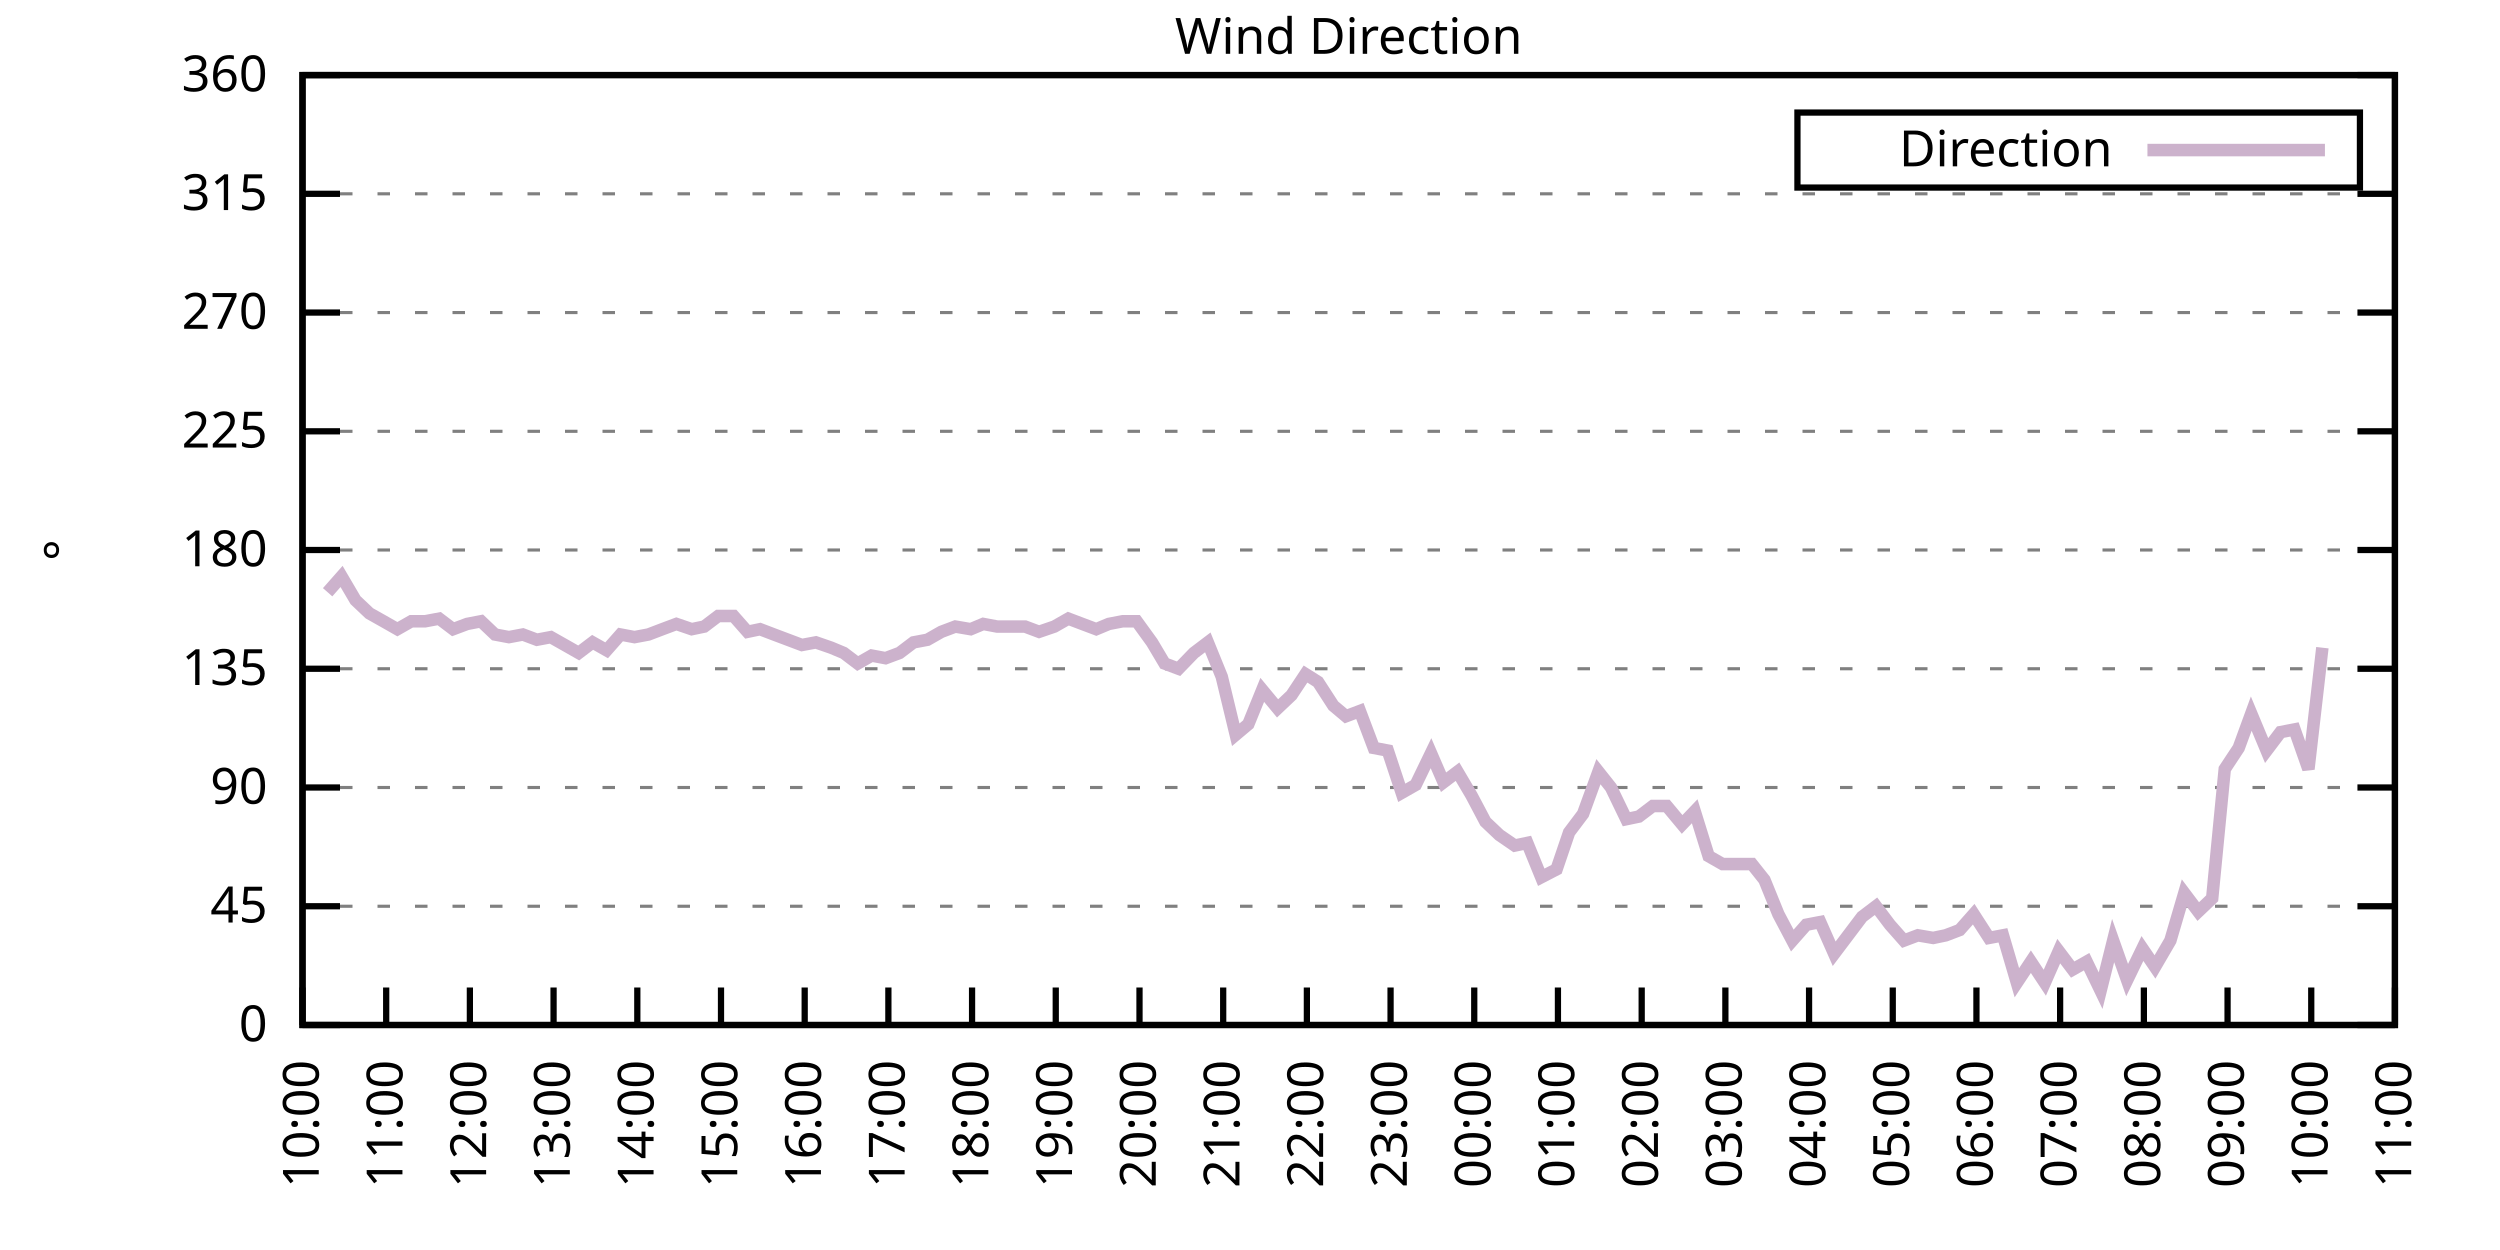
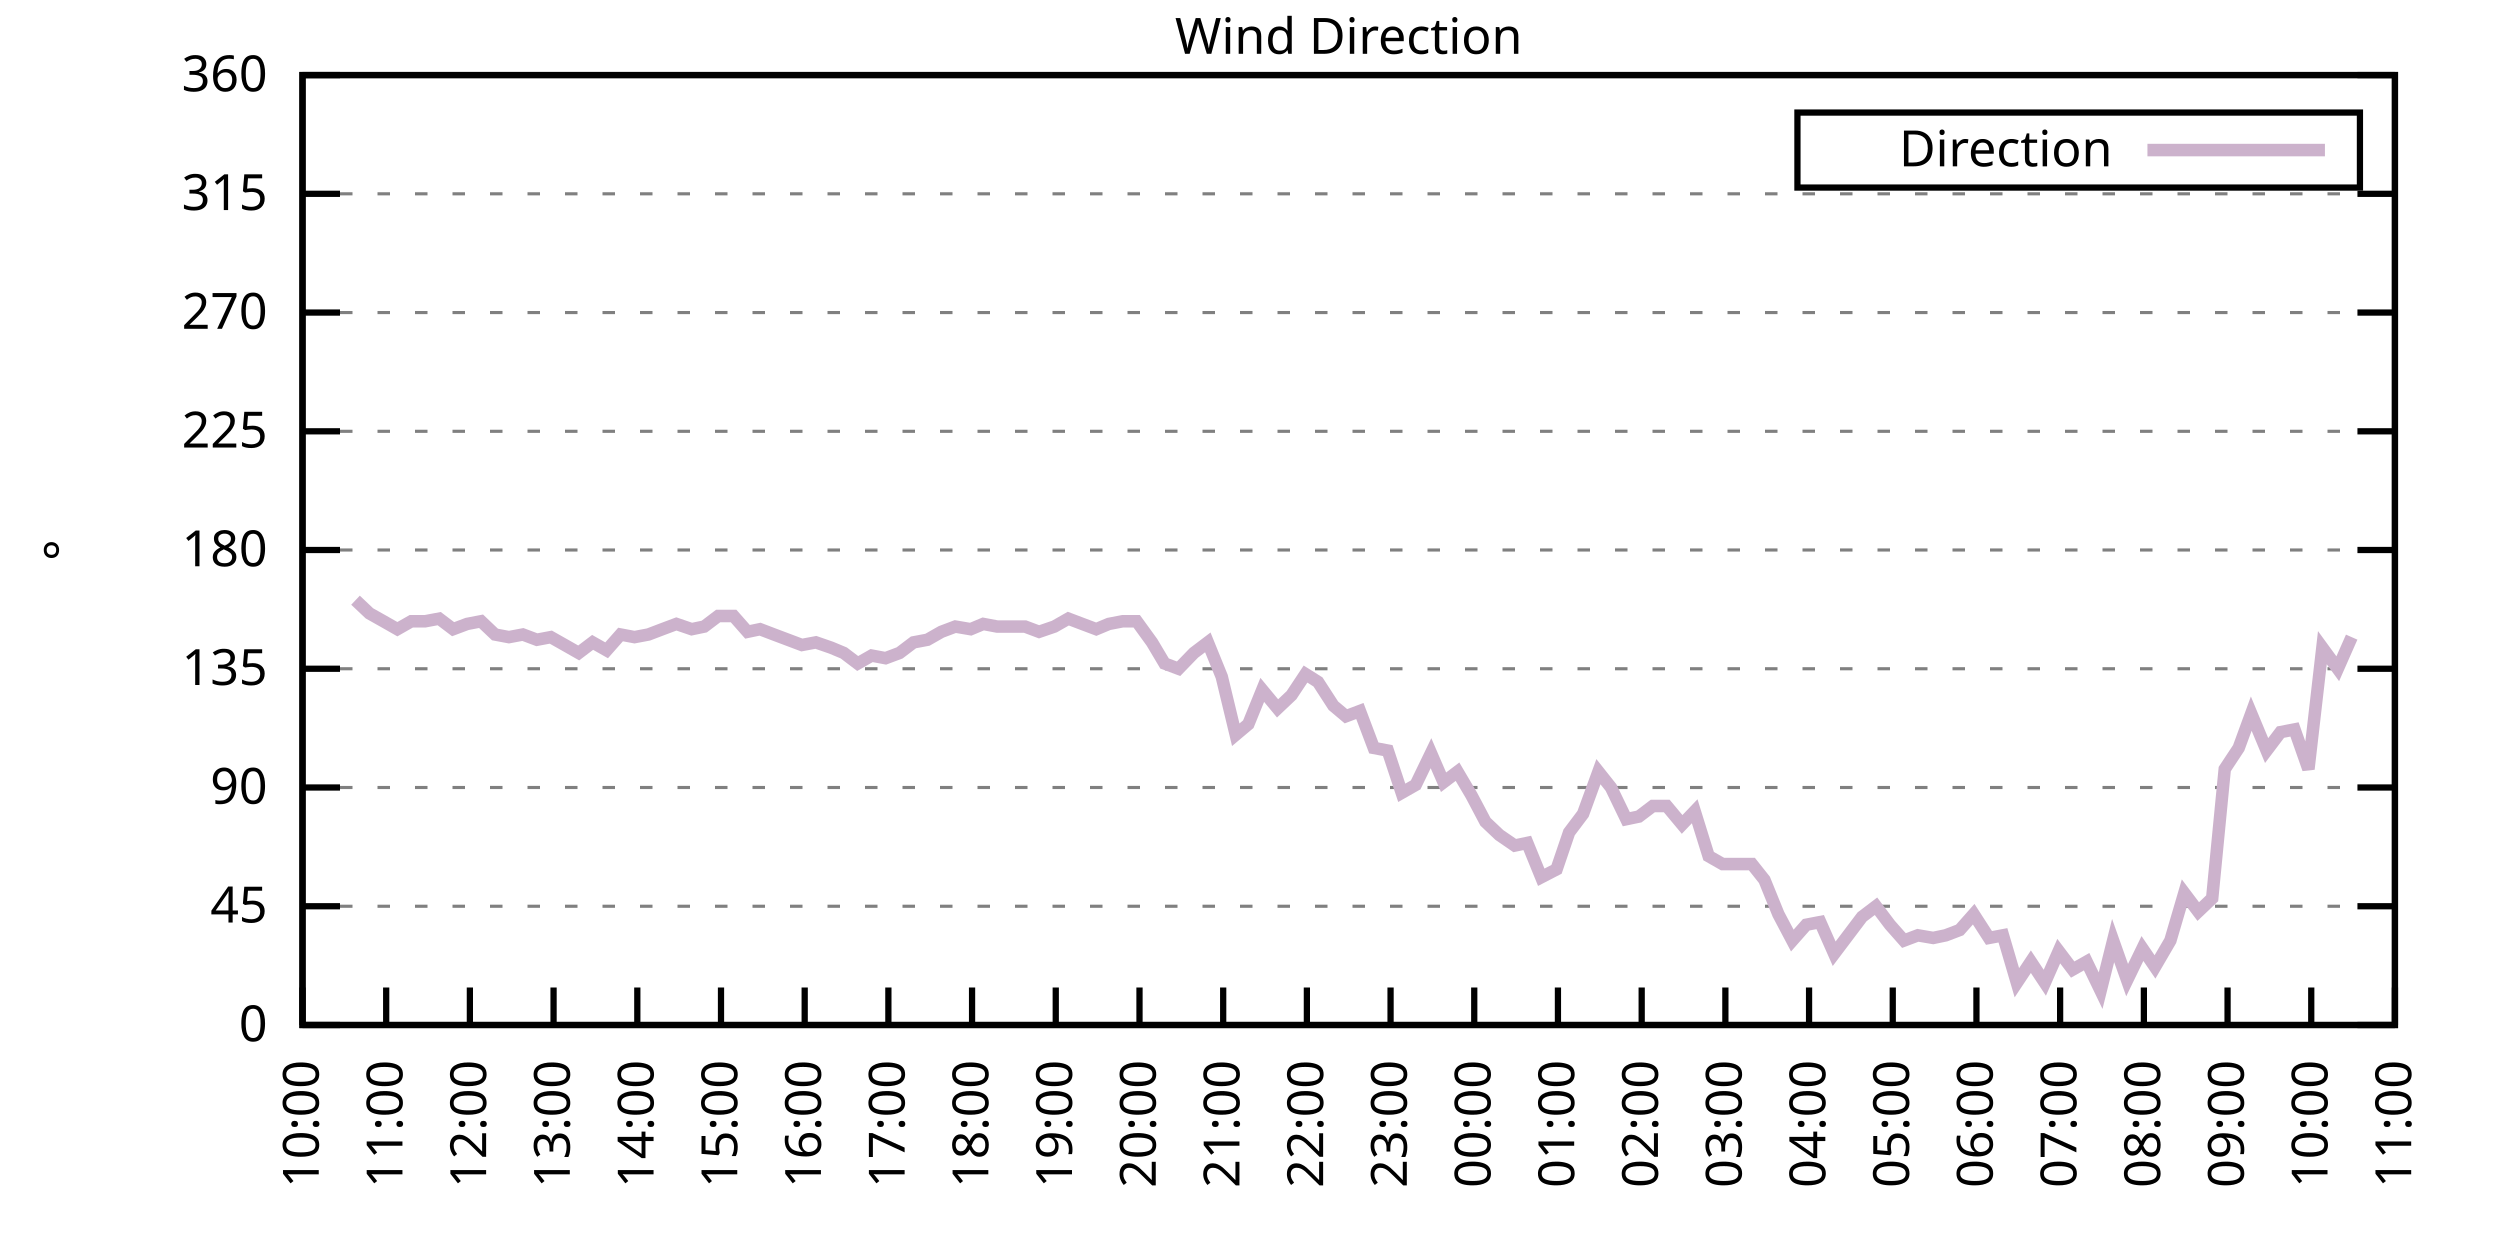
<svg xmlns="http://www.w3.org/2000/svg" xmlns:xlink="http://www.w3.org/1999/xlink" width="400" height="200" viewBox="0 0 400 200">
  <g id="gnuplot_canvas">
    <rect x="0" y="0" width="400" height="200" fill="none" />
    <defs>
      <circle id="gpDot" r="0.5" stroke-width="0.5" stroke="currentColor" />
      <path id="gpPt0" stroke-width="0.333" stroke="currentColor" d="M-1,0 h2 M0,-1 v2" />
      <path id="gpPt1" stroke-width="0.333" stroke="currentColor" d="M-1,-1 L1,1 M1,-1 L-1,1" />
      <path id="gpPt2" stroke-width="0.333" stroke="currentColor" d="M-1,0 L1,0 M0,-1 L0,1 M-1,-1 L1,1 M-1,1 L1,-1" />
      <rect id="gpPt3" stroke-width="0.333" stroke="currentColor" x="-1" y="-1" width="2" height="2" />
      <rect id="gpPt4" stroke-width="0.333" stroke="currentColor" fill="currentColor" x="-1" y="-1" width="2" height="2" />
      <circle id="gpPt5" stroke-width="0.333" stroke="currentColor" cx="0" cy="0" r="1" />
      <use xlink:href="#gpPt5" id="gpPt6" fill="currentColor" stroke="none" />
      <path id="gpPt7" stroke-width="0.333" stroke="currentColor" d="M0,-1.33 L-1.33,0.67 L1.33,0.67 z" />
      <use xlink:href="#gpPt7" id="gpPt8" fill="currentColor" stroke="none" />
      <use xlink:href="#gpPt7" id="gpPt9" stroke="currentColor" transform="rotate(180)" />
      <use xlink:href="#gpPt9" id="gpPt10" fill="currentColor" stroke="none" />
      <use xlink:href="#gpPt3" id="gpPt11" stroke="currentColor" transform="rotate(45)" />
      <use xlink:href="#gpPt11" id="gpPt12" fill="currentColor" stroke="none" />
      <path id="gpPt13" stroke-width="0.333" stroke="currentColor" d="M0,1.330 L1.265,0.411 L0.782,-1.067 L-0.782,-1.076 L-1.265,0.411 z" />
      <use xlink:href="#gpPt13" id="gpPt14" fill="currentColor" stroke="none" />
      <filter id="textbox" filterUnits="objectBoundingBox" x="0" y="0" height="1" width="1">
        <feFlood flood-color="white" flood-opacity="1" result="bgnd" />
        <feComposite in="SourceGraphic" in2="bgnd" operator="atop" />
      </filter>
      <filter id="greybox" filterUnits="objectBoundingBox" x="0" y="0" height="1" width="1">
        <feFlood flood-color="lightgrey" flood-opacity="1" result="grey" />
        <feComposite in="SourceGraphic" in2="grey" operator="atop" />
      </filter>
    </defs>
    <g fill="none" color="white" stroke="currentColor" stroke-width="1.00" stroke-linecap="butt" stroke-linejoin="miter">
</g>
    <g fill="none" color="black" stroke="currentColor" stroke-width="1.00" stroke-linecap="butt" stroke-linejoin="miter">
      <g stroke="none" shape-rendering="crispEdges">
        <polygon fill="rgb(255, 255, 255)" points="48.40,164.00 383.18,164.00 383.18,12.02 48.40,12.02 " />
      </g>
    </g>
    <g fill="none" color="black" stroke="currentColor" stroke-width="1.00" stroke-linecap="butt" stroke-linejoin="miter">
</g>
    <g fill="none" color="black" stroke="black" stroke-width="0.50" stroke-linecap="butt" stroke-linejoin="miter">
</g>
    <g fill="none" color="gray" stroke="currentColor" stroke-width="0.50" stroke-linecap="butt" stroke-linejoin="miter">
      <path stroke="gray" stroke-dasharray="2,4" class="gridline" d="M48.40,164.00 L383.19,164.00  " />
    </g>
    <g fill="none" color="gray" stroke="gray" stroke-width="1.00" stroke-linecap="butt" stroke-linejoin="miter">
</g>
    <g fill="none" color="black" stroke="currentColor" stroke-width="1.00" stroke-linecap="butt" stroke-linejoin="miter">
      <path stroke="black" d="M48.40,164.00 L54.40,164.00 M383.19,164.00 L377.19,164.00  " />
      <g transform="translate(42.80,166.60)" stroke="none" fill="black" font-family="Sans" font-size="8.00" text-anchor="end">
        <text>
          <tspan font-family="Sans"> 0</tspan>
        </text>
      </g>
    </g>
    <g fill="none" color="black" stroke="currentColor" stroke-width="1.00" stroke-linecap="butt" stroke-linejoin="miter">
</g>
    <g fill="none" color="black" stroke="black" stroke-width="0.50" stroke-linecap="butt" stroke-linejoin="miter">
</g>
    <g fill="none" color="gray" stroke="currentColor" stroke-width="0.50" stroke-linecap="butt" stroke-linejoin="miter">
      <path stroke="gray" stroke-dasharray="2,4" class="gridline" d="M48.40,145.00 L383.19,145.00  " />
    </g>
    <g fill="none" color="gray" stroke="gray" stroke-width="1.00" stroke-linecap="butt" stroke-linejoin="miter">
</g>
    <g fill="none" color="black" stroke="currentColor" stroke-width="1.00" stroke-linecap="butt" stroke-linejoin="miter">
      <path stroke="black" d="M48.40,145.00 L54.40,145.00 M383.19,145.00 L377.19,145.00  " />
      <g transform="translate(42.80,147.60)" stroke="none" fill="black" font-family="Sans" font-size="8.00" text-anchor="end">
        <text>
          <tspan font-family="Sans"> 45</tspan>
        </text>
      </g>
    </g>
    <g fill="none" color="black" stroke="currentColor" stroke-width="1.00" stroke-linecap="butt" stroke-linejoin="miter">
</g>
    <g fill="none" color="black" stroke="black" stroke-width="0.50" stroke-linecap="butt" stroke-linejoin="miter">
</g>
    <g fill="none" color="gray" stroke="currentColor" stroke-width="0.50" stroke-linecap="butt" stroke-linejoin="miter">
      <path stroke="gray" stroke-dasharray="2,4" class="gridline" d="M48.40,126.00 L383.19,126.00  " />
    </g>
    <g fill="none" color="gray" stroke="gray" stroke-width="1.00" stroke-linecap="butt" stroke-linejoin="miter">
</g>
    <g fill="none" color="black" stroke="currentColor" stroke-width="1.00" stroke-linecap="butt" stroke-linejoin="miter">
      <path stroke="black" d="M48.40,126.00 L54.40,126.00 M383.19,126.00 L377.19,126.00  " />
      <g transform="translate(42.80,128.60)" stroke="none" fill="black" font-family="Sans" font-size="8.00" text-anchor="end">
        <text>
          <tspan font-family="Sans"> 90</tspan>
        </text>
      </g>
    </g>
    <g fill="none" color="black" stroke="currentColor" stroke-width="1.00" stroke-linecap="butt" stroke-linejoin="miter">
</g>
    <g fill="none" color="black" stroke="black" stroke-width="0.50" stroke-linecap="butt" stroke-linejoin="miter">
</g>
    <g fill="none" color="gray" stroke="currentColor" stroke-width="0.50" stroke-linecap="butt" stroke-linejoin="miter">
      <path stroke="gray" stroke-dasharray="2,4" class="gridline" d="M48.40,107.00 L383.19,107.00  " />
    </g>
    <g fill="none" color="gray" stroke="gray" stroke-width="1.00" stroke-linecap="butt" stroke-linejoin="miter">
</g>
    <g fill="none" color="black" stroke="currentColor" stroke-width="1.00" stroke-linecap="butt" stroke-linejoin="miter">
      <path stroke="black" d="M48.40,107.00 L54.40,107.00 M383.19,107.00 L377.19,107.00  " />
      <g transform="translate(42.80,109.60)" stroke="none" fill="black" font-family="Sans" font-size="8.00" text-anchor="end">
        <text>
          <tspan font-family="Sans"> 135</tspan>
        </text>
      </g>
    </g>
    <g fill="none" color="black" stroke="currentColor" stroke-width="1.00" stroke-linecap="butt" stroke-linejoin="miter">
</g>
    <g fill="none" color="black" stroke="black" stroke-width="0.50" stroke-linecap="butt" stroke-linejoin="miter">
</g>
    <g fill="none" color="gray" stroke="currentColor" stroke-width="0.50" stroke-linecap="butt" stroke-linejoin="miter">
      <path stroke="gray" stroke-dasharray="2,4" class="gridline" d="M48.40,88.00 L383.19,88.00  " />
    </g>
    <g fill="none" color="gray" stroke="gray" stroke-width="1.00" stroke-linecap="butt" stroke-linejoin="miter">
</g>
    <g fill="none" color="black" stroke="currentColor" stroke-width="1.00" stroke-linecap="butt" stroke-linejoin="miter">
      <path stroke="black" d="M48.40,88.00 L54.40,88.00 M383.19,88.00 L377.19,88.00  " />
      <g transform="translate(42.80,90.60)" stroke="none" fill="black" font-family="Sans" font-size="8.00" text-anchor="end">
        <text>
          <tspan font-family="Sans"> 180</tspan>
        </text>
      </g>
    </g>
    <g fill="none" color="black" stroke="currentColor" stroke-width="1.00" stroke-linecap="butt" stroke-linejoin="miter">
</g>
    <g fill="none" color="black" stroke="black" stroke-width="0.50" stroke-linecap="butt" stroke-linejoin="miter">
</g>
    <g fill="none" color="gray" stroke="currentColor" stroke-width="0.50" stroke-linecap="butt" stroke-linejoin="miter">
      <path stroke="gray" stroke-dasharray="2,4" class="gridline" d="M48.40,69.01 L383.19,69.01  " />
    </g>
    <g fill="none" color="gray" stroke="gray" stroke-width="1.00" stroke-linecap="butt" stroke-linejoin="miter">
</g>
    <g fill="none" color="black" stroke="currentColor" stroke-width="1.00" stroke-linecap="butt" stroke-linejoin="miter">
      <path stroke="black" d="M48.40,69.01 L54.40,69.01 M383.19,69.01 L377.19,69.01  " />
      <g transform="translate(42.80,71.61)" stroke="none" fill="black" font-family="Sans" font-size="8.00" text-anchor="end">
        <text>
          <tspan font-family="Sans"> 225</tspan>
        </text>
      </g>
    </g>
    <g fill="none" color="black" stroke="currentColor" stroke-width="1.00" stroke-linecap="butt" stroke-linejoin="miter">
</g>
    <g fill="none" color="black" stroke="black" stroke-width="0.50" stroke-linecap="butt" stroke-linejoin="miter">
</g>
    <g fill="none" color="gray" stroke="currentColor" stroke-width="0.50" stroke-linecap="butt" stroke-linejoin="miter">
      <path stroke="gray" stroke-dasharray="2,4" class="gridline" d="M48.40,50.01 L383.19,50.01  " />
    </g>
    <g fill="none" color="gray" stroke="gray" stroke-width="1.00" stroke-linecap="butt" stroke-linejoin="miter">
</g>
    <g fill="none" color="black" stroke="currentColor" stroke-width="1.00" stroke-linecap="butt" stroke-linejoin="miter">
      <path stroke="black" d="M48.40,50.01 L54.40,50.01 M383.19,50.01 L377.19,50.01  " />
      <g transform="translate(42.80,52.61)" stroke="none" fill="black" font-family="Sans" font-size="8.00" text-anchor="end">
        <text>
          <tspan font-family="Sans"> 270</tspan>
        </text>
      </g>
    </g>
    <g fill="none" color="black" stroke="currentColor" stroke-width="1.00" stroke-linecap="butt" stroke-linejoin="miter">
</g>
    <g fill="none" color="black" stroke="black" stroke-width="0.50" stroke-linecap="butt" stroke-linejoin="miter">
</g>
    <g fill="none" color="gray" stroke="currentColor" stroke-width="0.50" stroke-linecap="butt" stroke-linejoin="miter">
      <path stroke="gray" stroke-dasharray="2,4" class="gridline" d="M48.40,31.01 L383.19,31.01  " />
    </g>
    <g fill="none" color="gray" stroke="gray" stroke-width="1.00" stroke-linecap="butt" stroke-linejoin="miter">
</g>
    <g fill="none" color="black" stroke="currentColor" stroke-width="1.00" stroke-linecap="butt" stroke-linejoin="miter">
      <path stroke="black" d="M48.40,31.01 L54.40,31.01 M383.19,31.01 L377.19,31.01  " />
      <g transform="translate(42.80,33.61)" stroke="none" fill="black" font-family="Sans" font-size="8.00" text-anchor="end">
        <text>
          <tspan font-family="Sans"> 315</tspan>
        </text>
      </g>
    </g>
    <g fill="none" color="black" stroke="currentColor" stroke-width="1.00" stroke-linecap="butt" stroke-linejoin="miter">
</g>
    <g fill="none" color="black" stroke="black" stroke-width="0.50" stroke-linecap="butt" stroke-linejoin="miter">
</g>
    <g fill="none" color="gray" stroke="currentColor" stroke-width="0.50" stroke-linecap="butt" stroke-linejoin="miter">
      <path stroke="gray" stroke-dasharray="2,4" class="gridline" d="M48.40,12.01 L383.19,12.01  " />
    </g>
    <g fill="none" color="gray" stroke="gray" stroke-width="1.00" stroke-linecap="butt" stroke-linejoin="miter">
</g>
    <g fill="none" color="black" stroke="currentColor" stroke-width="1.00" stroke-linecap="butt" stroke-linejoin="miter">
      <path stroke="black" d="M48.40,12.01 L54.40,12.01 M383.19,12.01 L377.19,12.01  " />
      <g transform="translate(42.80,14.61)" stroke="none" fill="black" font-family="Sans" font-size="8.00" text-anchor="end">
        <text>
          <tspan font-family="Sans"> 360</tspan>
        </text>
      </g>
    </g>
    <g fill="none" color="black" stroke="currentColor" stroke-width="1.00" stroke-linecap="butt" stroke-linejoin="miter">
      <path stroke="black" d="M48.40,164.00 L48.40,158.00  " />
      <g transform="translate(51.00,169.60) rotate(270.00)" stroke="none" fill="black" font-family="Sans" font-size="8.00" text-anchor="end">
        <text>
          <tspan font-family="Sans">10:00</tspan>
        </text>
      </g>
    </g>
    <g fill="none" color="black" stroke="currentColor" stroke-width="1.00" stroke-linecap="butt" stroke-linejoin="miter">
      <path stroke="black" d="M61.79,164.00 L61.79,158.00  " />
      <g transform="translate(64.39,169.60) rotate(270.00)" stroke="none" fill="black" font-family="Sans" font-size="8.00" text-anchor="end">
        <text>
          <tspan font-family="Sans">11:00</tspan>
        </text>
      </g>
    </g>
    <g fill="none" color="black" stroke="currentColor" stroke-width="1.00" stroke-linecap="butt" stroke-linejoin="miter">
      <path stroke="black" d="M75.18,164.00 L75.18,158.00  " />
      <g transform="translate(77.78,169.60) rotate(270.00)" stroke="none" fill="black" font-family="Sans" font-size="8.00" text-anchor="end">
        <text>
          <tspan font-family="Sans">12:00</tspan>
        </text>
      </g>
    </g>
    <g fill="none" color="black" stroke="currentColor" stroke-width="1.00" stroke-linecap="butt" stroke-linejoin="miter">
      <path stroke="black" d="M88.57,164.00 L88.57,158.00  " />
      <g transform="translate(91.17,169.60) rotate(270.00)" stroke="none" fill="black" font-family="Sans" font-size="8.00" text-anchor="end">
        <text>
          <tspan font-family="Sans">13:00</tspan>
        </text>
      </g>
    </g>
    <g fill="none" color="black" stroke="currentColor" stroke-width="1.00" stroke-linecap="butt" stroke-linejoin="miter">
      <path stroke="black" d="M101.97,164.00 L101.97,158.00  " />
      <g transform="translate(104.57,169.60) rotate(270.00)" stroke="none" fill="black" font-family="Sans" font-size="8.00" text-anchor="end">
        <text>
          <tspan font-family="Sans">14:00</tspan>
        </text>
      </g>
    </g>
    <g fill="none" color="black" stroke="currentColor" stroke-width="1.00" stroke-linecap="butt" stroke-linejoin="miter">
      <path stroke="black" d="M115.36,164.00 L115.36,158.00  " />
      <g transform="translate(117.96,169.60) rotate(270.00)" stroke="none" fill="black" font-family="Sans" font-size="8.00" text-anchor="end">
        <text>
          <tspan font-family="Sans">15:00</tspan>
        </text>
      </g>
    </g>
    <g fill="none" color="black" stroke="currentColor" stroke-width="1.00" stroke-linecap="butt" stroke-linejoin="miter">
      <path stroke="black" d="M128.75,164.00 L128.75,158.00  " />
      <g transform="translate(131.35,169.60) rotate(270.00)" stroke="none" fill="black" font-family="Sans" font-size="8.00" text-anchor="end">
        <text>
          <tspan font-family="Sans">16:00</tspan>
        </text>
      </g>
    </g>
    <g fill="none" color="black" stroke="currentColor" stroke-width="1.00" stroke-linecap="butt" stroke-linejoin="miter">
      <path stroke="black" d="M142.14,164.00 L142.14,158.00  " />
      <g transform="translate(144.74,169.60) rotate(270.00)" stroke="none" fill="black" font-family="Sans" font-size="8.00" text-anchor="end">
        <text>
          <tspan font-family="Sans">17:00</tspan>
        </text>
      </g>
    </g>
    <g fill="none" color="black" stroke="currentColor" stroke-width="1.00" stroke-linecap="butt" stroke-linejoin="miter">
      <path stroke="black" d="M155.53,164.00 L155.53,158.00  " />
      <g transform="translate(158.13,169.60) rotate(270.00)" stroke="none" fill="black" font-family="Sans" font-size="8.00" text-anchor="end">
        <text>
          <tspan font-family="Sans">18:00</tspan>
        </text>
      </g>
    </g>
    <g fill="none" color="black" stroke="currentColor" stroke-width="1.00" stroke-linecap="butt" stroke-linejoin="miter">
      <path stroke="black" d="M168.92,164.00 L168.92,158.00  " />
      <g transform="translate(171.52,169.60) rotate(270.00)" stroke="none" fill="black" font-family="Sans" font-size="8.00" text-anchor="end">
        <text>
          <tspan font-family="Sans">19:00</tspan>
        </text>
      </g>
    </g>
    <g fill="none" color="black" stroke="currentColor" stroke-width="1.00" stroke-linecap="butt" stroke-linejoin="miter">
      <path stroke="black" d="M182.32,164.00 L182.32,158.00  " />
      <g transform="translate(184.92,169.60) rotate(270.00)" stroke="none" fill="black" font-family="Sans" font-size="8.00" text-anchor="end">
        <text>
          <tspan font-family="Sans">20:00</tspan>
        </text>
      </g>
    </g>
    <g fill="none" color="black" stroke="currentColor" stroke-width="1.00" stroke-linecap="butt" stroke-linejoin="miter">
      <path stroke="black" d="M195.71,164.00 L195.71,158.00  " />
      <g transform="translate(198.31,169.60) rotate(270.00)" stroke="none" fill="black" font-family="Sans" font-size="8.00" text-anchor="end">
        <text>
          <tspan font-family="Sans">21:00</tspan>
        </text>
      </g>
    </g>
    <g fill="none" color="black" stroke="currentColor" stroke-width="1.00" stroke-linecap="butt" stroke-linejoin="miter">
      <path stroke="black" d="M209.10,164.00 L209.10,158.00  " />
      <g transform="translate(211.70,169.60) rotate(270.00)" stroke="none" fill="black" font-family="Sans" font-size="8.00" text-anchor="end">
        <text>
          <tspan font-family="Sans">22:00</tspan>
        </text>
      </g>
    </g>
    <g fill="none" color="black" stroke="currentColor" stroke-width="1.00" stroke-linecap="butt" stroke-linejoin="miter">
      <path stroke="black" d="M222.49,164.00 L222.49,158.00  " />
      <g transform="translate(225.09,169.60) rotate(270.00)" stroke="none" fill="black" font-family="Sans" font-size="8.00" text-anchor="end">
        <text>
          <tspan font-family="Sans">23:00</tspan>
        </text>
      </g>
    </g>
    <g fill="none" color="black" stroke="currentColor" stroke-width="1.00" stroke-linecap="butt" stroke-linejoin="miter">
      <path stroke="black" d="M235.88,164.00 L235.88,158.00  " />
      <g transform="translate(238.48,169.60) rotate(270.00)" stroke="none" fill="black" font-family="Sans" font-size="8.00" text-anchor="end">
        <text>
          <tspan font-family="Sans">00:00</tspan>
        </text>
      </g>
    </g>
    <g fill="none" color="black" stroke="currentColor" stroke-width="1.00" stroke-linecap="butt" stroke-linejoin="miter">
      <path stroke="black" d="M249.27,164.00 L249.27,158.00  " />
      <g transform="translate(251.87,169.60) rotate(270.00)" stroke="none" fill="black" font-family="Sans" font-size="8.00" text-anchor="end">
        <text>
          <tspan font-family="Sans">01:00</tspan>
        </text>
      </g>
    </g>
    <g fill="none" color="black" stroke="currentColor" stroke-width="1.00" stroke-linecap="butt" stroke-linejoin="miter">
      <path stroke="black" d="M262.67,164.00 L262.67,158.00  " />
      <g transform="translate(265.27,169.60) rotate(270.00)" stroke="none" fill="black" font-family="Sans" font-size="8.00" text-anchor="end">
        <text>
          <tspan font-family="Sans">02:00</tspan>
        </text>
      </g>
    </g>
    <g fill="none" color="black" stroke="currentColor" stroke-width="1.00" stroke-linecap="butt" stroke-linejoin="miter">
      <path stroke="black" d="M276.06,164.00 L276.06,158.00  " />
      <g transform="translate(278.66,169.60) rotate(270.00)" stroke="none" fill="black" font-family="Sans" font-size="8.00" text-anchor="end">
        <text>
          <tspan font-family="Sans">03:00</tspan>
        </text>
      </g>
    </g>
    <g fill="none" color="black" stroke="currentColor" stroke-width="1.00" stroke-linecap="butt" stroke-linejoin="miter">
      <path stroke="black" d="M289.45,164.00 L289.45,158.00  " />
      <g transform="translate(292.05,169.60) rotate(270.00)" stroke="none" fill="black" font-family="Sans" font-size="8.00" text-anchor="end">
        <text>
          <tspan font-family="Sans">04:00</tspan>
        </text>
      </g>
    </g>
    <g fill="none" color="black" stroke="currentColor" stroke-width="1.00" stroke-linecap="butt" stroke-linejoin="miter">
      <path stroke="black" d="M302.84,164.00 L302.84,158.00  " />
      <g transform="translate(305.44,169.60) rotate(270.00)" stroke="none" fill="black" font-family="Sans" font-size="8.00" text-anchor="end">
        <text>
          <tspan font-family="Sans">05:00</tspan>
        </text>
      </g>
    </g>
    <g fill="none" color="black" stroke="currentColor" stroke-width="1.00" stroke-linecap="butt" stroke-linejoin="miter">
      <path stroke="black" d="M316.23,164.00 L316.23,158.00  " />
      <g transform="translate(318.83,169.60) rotate(270.00)" stroke="none" fill="black" font-family="Sans" font-size="8.00" text-anchor="end">
        <text>
          <tspan font-family="Sans">06:00</tspan>
        </text>
      </g>
    </g>
    <g fill="none" color="black" stroke="currentColor" stroke-width="1.00" stroke-linecap="butt" stroke-linejoin="miter">
      <path stroke="black" d="M329.62,164.00 L329.62,158.00  " />
      <g transform="translate(332.22,169.60) rotate(270.00)" stroke="none" fill="black" font-family="Sans" font-size="8.00" text-anchor="end">
        <text>
          <tspan font-family="Sans">07:00</tspan>
        </text>
      </g>
    </g>
    <g fill="none" color="black" stroke="currentColor" stroke-width="1.00" stroke-linecap="butt" stroke-linejoin="miter">
      <path stroke="black" d="M343.02,164.00 L343.02,158.00  " />
      <g transform="translate(345.62,169.60) rotate(270.00)" stroke="none" fill="black" font-family="Sans" font-size="8.00" text-anchor="end">
        <text>
          <tspan font-family="Sans">08:00</tspan>
        </text>
      </g>
    </g>
    <g fill="none" color="black" stroke="currentColor" stroke-width="1.00" stroke-linecap="butt" stroke-linejoin="miter">
      <path stroke="black" d="M356.41,164.00 L356.41,158.00  " />
      <g transform="translate(359.01,169.60) rotate(270.00)" stroke="none" fill="black" font-family="Sans" font-size="8.00" text-anchor="end">
        <text>
          <tspan font-family="Sans">09:00</tspan>
        </text>
      </g>
    </g>
    <g fill="none" color="black" stroke="currentColor" stroke-width="1.00" stroke-linecap="butt" stroke-linejoin="miter">
      <path stroke="black" d="M369.80,164.00 L369.80,158.00  " />
      <g transform="translate(372.40,169.60) rotate(270.00)" stroke="none" fill="black" font-family="Sans" font-size="8.00" text-anchor="end">
        <text>
          <tspan font-family="Sans">10:00</tspan>
        </text>
      </g>
    </g>
    <g fill="none" color="black" stroke="currentColor" stroke-width="1.00" stroke-linecap="butt" stroke-linejoin="miter">
      <path stroke="black" d="M383.19,164.00 L383.19,158.00  " />
      <g transform="translate(385.79,169.60) rotate(270.00)" stroke="none" fill="black" font-family="Sans" font-size="8.00" text-anchor="end">
        <text>
          <tspan font-family="Sans">11:00</tspan>
        </text>
      </g>
    </g>
    <g fill="none" color="black" stroke="currentColor" stroke-width="1.00" stroke-linecap="butt" stroke-linejoin="miter">
</g>
    <g fill="none" color="black" stroke="currentColor" stroke-width="1.00" stroke-linecap="butt" stroke-linejoin="miter">
      <path stroke="black" d="M48.40,12.01 L48.40,164.00 L383.19,164.00 L383.19,12.01 L48.40,12.01 Z  " />
    </g>
    <g fill="none" color="black" stroke="currentColor" stroke-width="1.00" stroke-linecap="butt" stroke-linejoin="miter">
</g>
    <g fill="none" color="black" stroke="currentColor" stroke-width="1.00" stroke-linecap="butt" stroke-linejoin="miter">
      <path stroke="black" d="M287.59,30.01 L287.59,18.01 L377.59,18.01 L377.59,30.01 L287.59,30.01 Z  " />
    </g>
    <g id="Wind_direction_plot_1">
      <g fill="none" color="white" stroke="black" stroke-width="2.00" stroke-linecap="butt" stroke-linejoin="miter">
</g>
      <g fill="none" color="black" stroke="currentColor" stroke-width="2.00" stroke-linecap="butt" stroke-linejoin="miter">
        <g transform="translate(337.99,26.61)" stroke="none" fill="black" font-family="Sans" font-size="8.00" text-anchor="end">
          <text>
            <tspan font-family="Sans">Direction</tspan>
          </text>
        </g>
      </g>
      <g fill="none" color="black" stroke="currentColor" stroke-width="2.00" stroke-linecap="butt" stroke-linejoin="miter">
-         <path stroke="rgb(204, 178, 204)" d="M343.59,24.01 L371.99,24.01 M52.42,94.76 L54.65,92.23 L56.88,96.03 L59.11,98.14 L61.35,99.40 L63.58,100.67   L65.81,99.40 L68.04,99.40 L70.27,98.98 L72.50,100.67 L74.74,99.83 L76.97,99.40 L79.20,101.52 L81.43,101.94   L83.66,101.52 L85.90,102.36 L88.13,101.94 L90.36,103.20 L92.59,104.47 L94.82,102.78 L97.06,104.05 L99.29,101.52   L101.52,101.94 L103.75,101.52 L105.98,100.67 L108.22,99.83 L110.67,100.67 L112.68,100.25 L114.91,98.56 L117.37,98.56   L119.60,101.09 L121.61,100.67 L123.84,101.52 L126.07,102.36 L128.30,103.20 L130.54,102.78 L132.99,103.63 L135.00,104.47   L137.23,106.16 L139.46,104.89 L141.69,105.31 L143.93,104.47 L146.16,102.78 L148.39,102.36 L150.62,101.09 L152.85,100.25   L155.31,100.67 L157.32,99.83 L159.55,100.25 L161.78,100.25 L164.01,100.25 L166.25,101.09 L168.70,100.25 L170.93,98.98   L173.17,99.83 L175.40,100.67 L177.41,99.83 L179.64,99.40 L181.87,99.40 L184.32,102.78 L186.33,106.16 L188.57,107.00   L191.02,104.47 L193.25,102.78 L195.48,108.27 L197.72,117.56 L199.73,115.87 L201.96,110.38 L204.41,113.34 L206.64,111.23   L208.88,107.85 L210.88,109.11 L213.34,112.91 L215.35,114.60 L217.58,113.76 L219.81,119.67 L222.04,120.09 L224.28,126.85   L226.51,125.58 L228.96,120.51 L230.97,125.16 L233.20,123.47 L235.44,127.27 L237.67,131.49 L239.90,133.60 L242.36,135.29   L244.36,134.87 L246.60,140.36 L249.05,139.09 L251.06,133.18 L253.29,130.22 L255.75,123.47 L257.76,126.00 L260.21,131.07   L262.22,130.65 L264.45,128.96 L266.68,128.96 L269.14,131.91 L271.15,129.80 L273.38,136.98 L275.61,138.25 L277.84,138.25   L280.30,138.25 L282.31,140.78 L284.54,146.27 L286.77,150.49 L289.00,147.96 L291.23,147.53 L293.47,152.60 L297.93,146.69   L300.16,145.00 L302.39,147.96 L304.63,150.49 L306.86,149.65 L309.31,150.07 L311.32,149.65 L313.55,148.80 L315.79,146.27   L318.24,150.07 L320.47,149.65 L322.70,157.24 L324.94,153.87 L327.17,157.24 L329.40,152.18 L331.63,155.13 L333.86,153.87   L336.10,158.51 L338.10,150.49 L340.34,156.82 L342.79,151.76 L344.80,154.71 L347.26,150.49 L349.49,142.89 L351.72,145.85   L353.95,143.73 L355.96,123.05 L358.19,119.67 L360.20,114.18 L362.66,120.09 L364.89,117.14 L367.12,116.71 L369.35,123.05   L371.58,103.63  " />
+         <path stroke="rgb(204, 178, 204)" d="M343.59,24.01 L371.99,24.01 M56.88,96.03 L59.11,98.14 L61.35,99.40 L63.58,100.67 L65.81,99.40 L68.04,99.40   L70.27,98.98 L72.50,100.67 L74.74,99.83 L76.97,99.40 L79.20,101.52 L81.43,101.94 L83.66,101.52 L85.90,102.36   L88.13,101.94 L90.36,103.20 L92.59,104.47 L94.82,102.78 L97.06,104.05 L99.29,101.52 L101.52,101.94 L103.75,101.52   L105.98,100.67 L108.22,99.83 L110.67,100.67 L112.68,100.25 L114.91,98.56 L117.37,98.56 L119.60,101.09 L121.61,100.67   L123.84,101.52 L126.07,102.36 L128.30,103.20 L130.54,102.78 L132.99,103.63 L135.00,104.47 L137.23,106.16 L139.46,104.89   L141.69,105.31 L143.93,104.47 L146.16,102.78 L148.39,102.36 L150.62,101.09 L152.85,100.25 L155.31,100.67 L157.32,99.83   L159.55,100.25 L161.78,100.25 L164.01,100.25 L166.25,101.09 L168.70,100.25 L170.93,98.98 L173.17,99.83 L175.40,100.67   L177.41,99.83 L179.64,99.40 L181.87,99.40 L184.32,102.78 L186.33,106.16 L188.57,107.00 L191.02,104.47 L193.25,102.78   L195.48,108.27 L197.72,117.56 L199.73,115.87 L201.96,110.38 L204.41,113.34 L206.64,111.23 L208.88,107.85 L210.88,109.11   L213.34,112.91 L215.35,114.60 L217.58,113.76 L219.81,119.67 L222.04,120.09 L224.28,126.85 L226.51,125.58 L228.96,120.51   L230.97,125.16 L233.20,123.47 L235.44,127.27 L237.67,131.49 L239.90,133.60 L242.36,135.29 L244.36,134.87 L246.60,140.36   L249.05,139.09 L251.06,133.18 L253.29,130.22 L255.75,123.47 L257.76,126.00 L260.21,131.07 L262.22,130.65 L264.45,128.96   L266.68,128.96 L269.14,131.91 L271.15,129.80 L273.38,136.98 L275.61,138.25 L277.84,138.25 L280.30,138.25 L282.31,140.78   L284.54,146.27 L286.77,150.49 L289.00,147.96 L291.23,147.53 L293.47,152.60 L297.93,146.69 L300.16,145.00 L302.39,147.96   L304.63,150.49 L306.86,149.65 L309.31,150.07 L311.32,149.65 L313.55,148.80 L315.79,146.27 L318.24,150.07 L320.47,149.65   L322.70,157.24 L324.94,153.87 L327.17,157.24 L329.40,152.18 L331.63,155.13 L333.86,153.87 L336.10,158.51 L338.10,150.49   L340.34,156.82 L342.79,151.76 L344.80,154.71 L347.26,150.49 L349.49,142.89 L351.72,145.85 L353.95,143.73 L355.96,123.05   L358.19,119.67 L360.20,114.18 L362.66,120.09 L364.89,117.14 L367.12,116.71 L369.35,123.05 L371.58,103.63 L374.04,107.00   L376.27,101.94  " />
      </g>
    </g>
    <g fill="none" color="black" stroke="currentColor" stroke-width="2.00" stroke-linecap="butt" stroke-linejoin="miter">
</g>
    <g fill="none" color="black" stroke="black" stroke-width="1.00" stroke-linecap="butt" stroke-linejoin="miter">
</g>
    <g fill="none" color="black" stroke="currentColor" stroke-width="1.00" stroke-linecap="butt" stroke-linejoin="miter">
      <path stroke="black" d="M48.40,12.01 L48.40,164.00 L383.19,164.00 L383.19,12.01 L48.40,12.01 Z  " />
      <g transform="translate(12.80,88.01) rotate(270.00)" stroke="none" fill="black" font-family="Sans" font-size="8.00" text-anchor="middle">
        <text>
          <tspan font-family="Sans">°</tspan>
        </text>
      </g>
    </g>
    <g fill="none" color="black" stroke="currentColor" stroke-width="1.00" stroke-linecap="butt" stroke-linejoin="miter">
</g>
    <g fill="none" color="black" stroke="currentColor" stroke-width="1.00" stroke-linecap="butt" stroke-linejoin="miter">
      <g transform="translate(215.79,8.61)" stroke="none" fill="black" font-family="Sans" font-size="8.00" text-anchor="middle">
        <text>
          <tspan font-family="Sans">Wind Direction</tspan>
        </text>
      </g>
    </g>
    <g fill="none" color="black" stroke="currentColor" stroke-width="1.00" stroke-linecap="butt" stroke-linejoin="miter">
</g>
  </g>
</svg>
